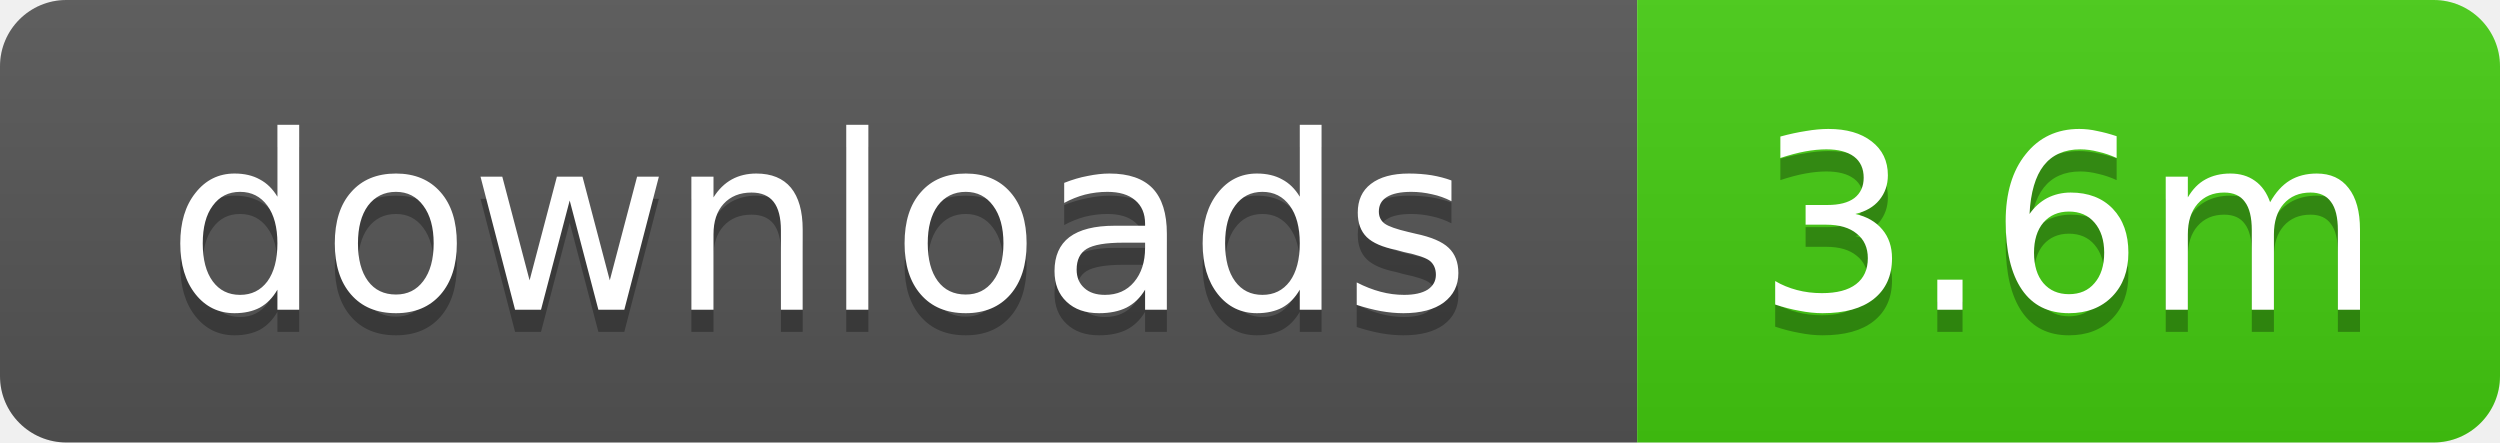
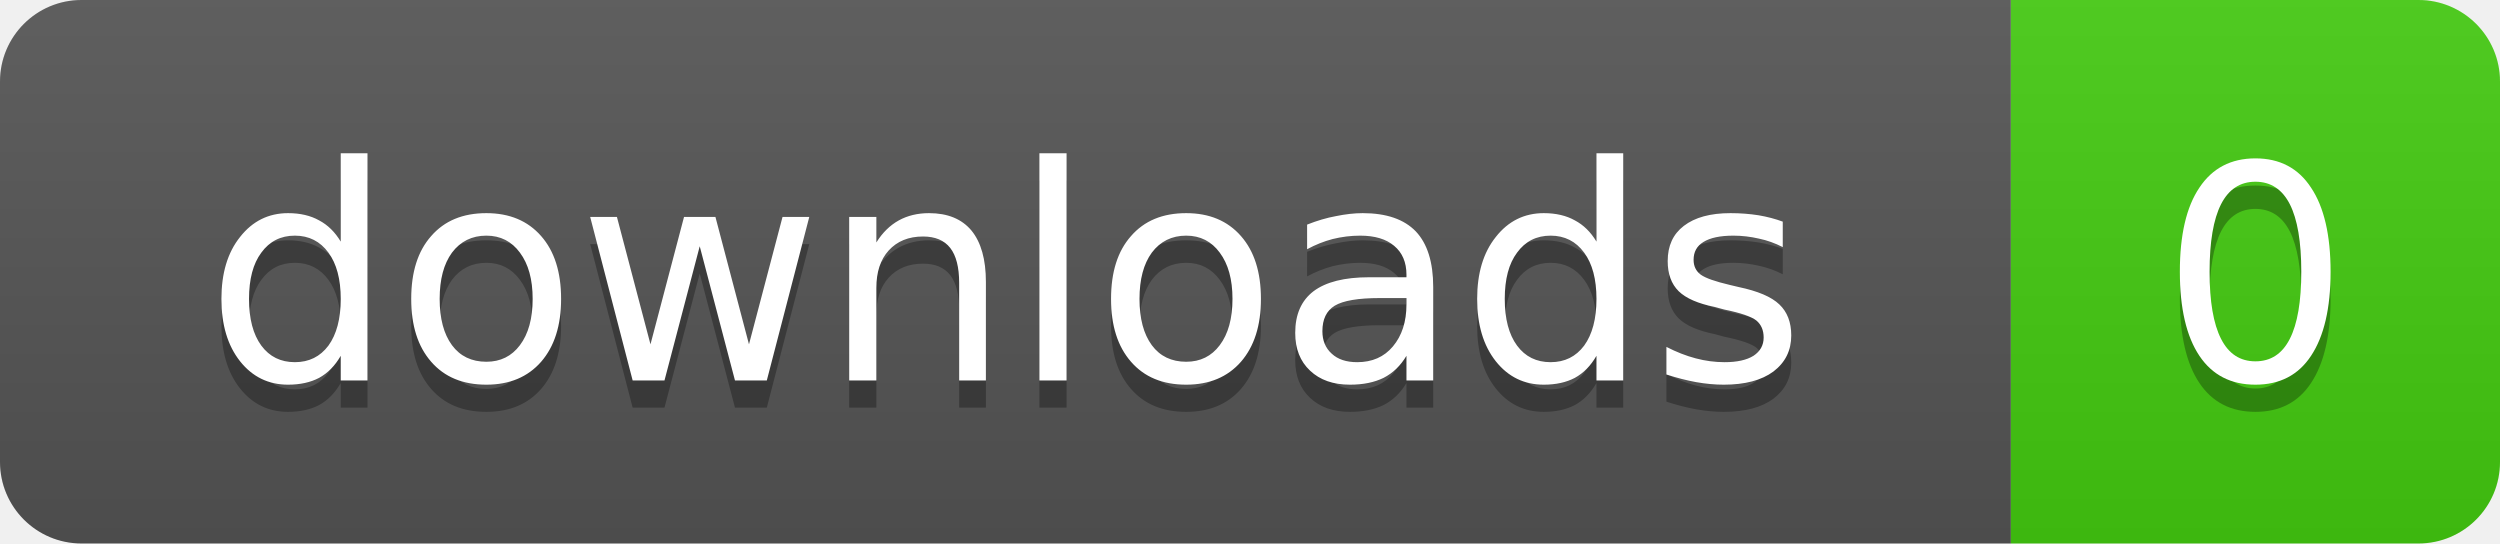
- <svg xmlns="http://www.w3.org/2000/svg" width="113" height="20" role="img" aria-label="downloads: 3.6m">
+ <svg xmlns="http://www.w3.org/2000/svg" width="92" height="20" role="img" aria-label="downloads: 0">
  <linearGradient id="s" x2="0" y2="100%">
    <stop offset="0" stop-color="#bbb" stop-opacity=".1" />
    <stop offset="1" stop-opacity=".1" />
  </linearGradient>
  <clipPath id="r">
-     <rect width="113" height="20" rx="3" />
+     <rect width="92" height="20" rx="3" />
  </clipPath>
  <g clip-path="url(#r)">
    <rect width="74" height="20" fill="#555" />
-     <rect x="74" width="39" height="20" fill="#4c1" />
-     <rect width="113" height="20" fill="url(#s)" />
+     <rect x="74" width="18" height="20" fill="#4c1" />
+     <rect width="92" height="20" fill="url(#s)" />
  </g>
  <g fill="#fff" text-anchor="middle" font-family="Verdana,Geneva,DejaVu Sans,sans-serif" text-rendering="geometricPrecision" font-size="11">
    <text x="37" y="15" fill="#010101" fill-opacity=".3">downloads</text>
    <text x="37" y="14">downloads</text>
-     <text x="93.5" y="15" fill="#010101" fill-opacity=".3">3.6m</text>
-     <text x="93.5" y="14">3.6m</text>
+     <text x="83" y="15" fill="#010101" fill-opacity=".3">0</text>
+     <text x="83" y="14">0</text>
  </g>
</svg>
